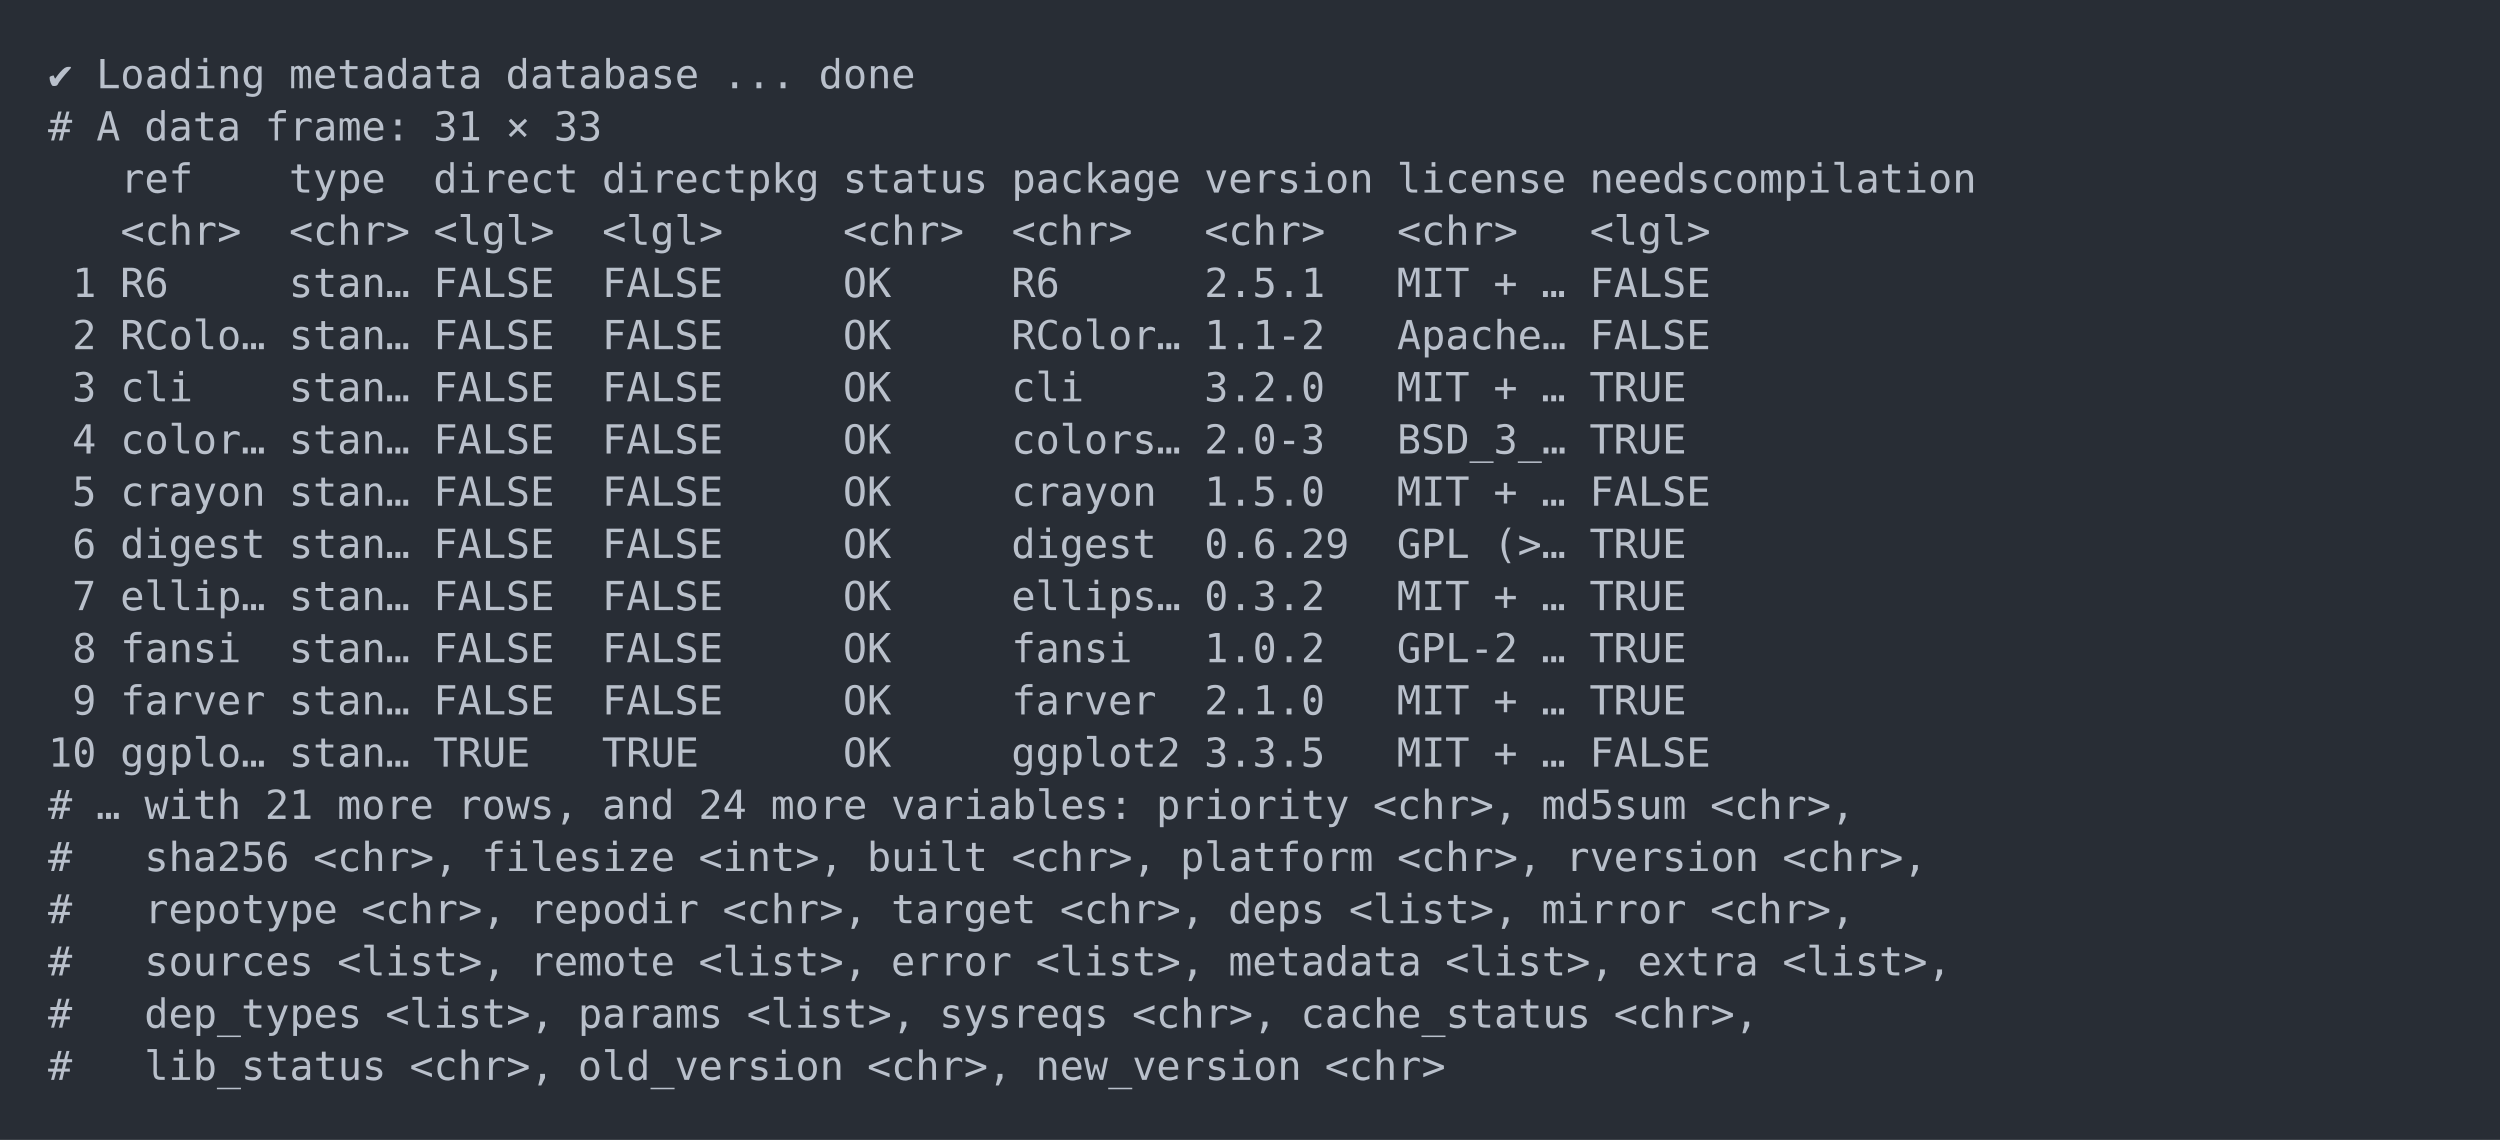
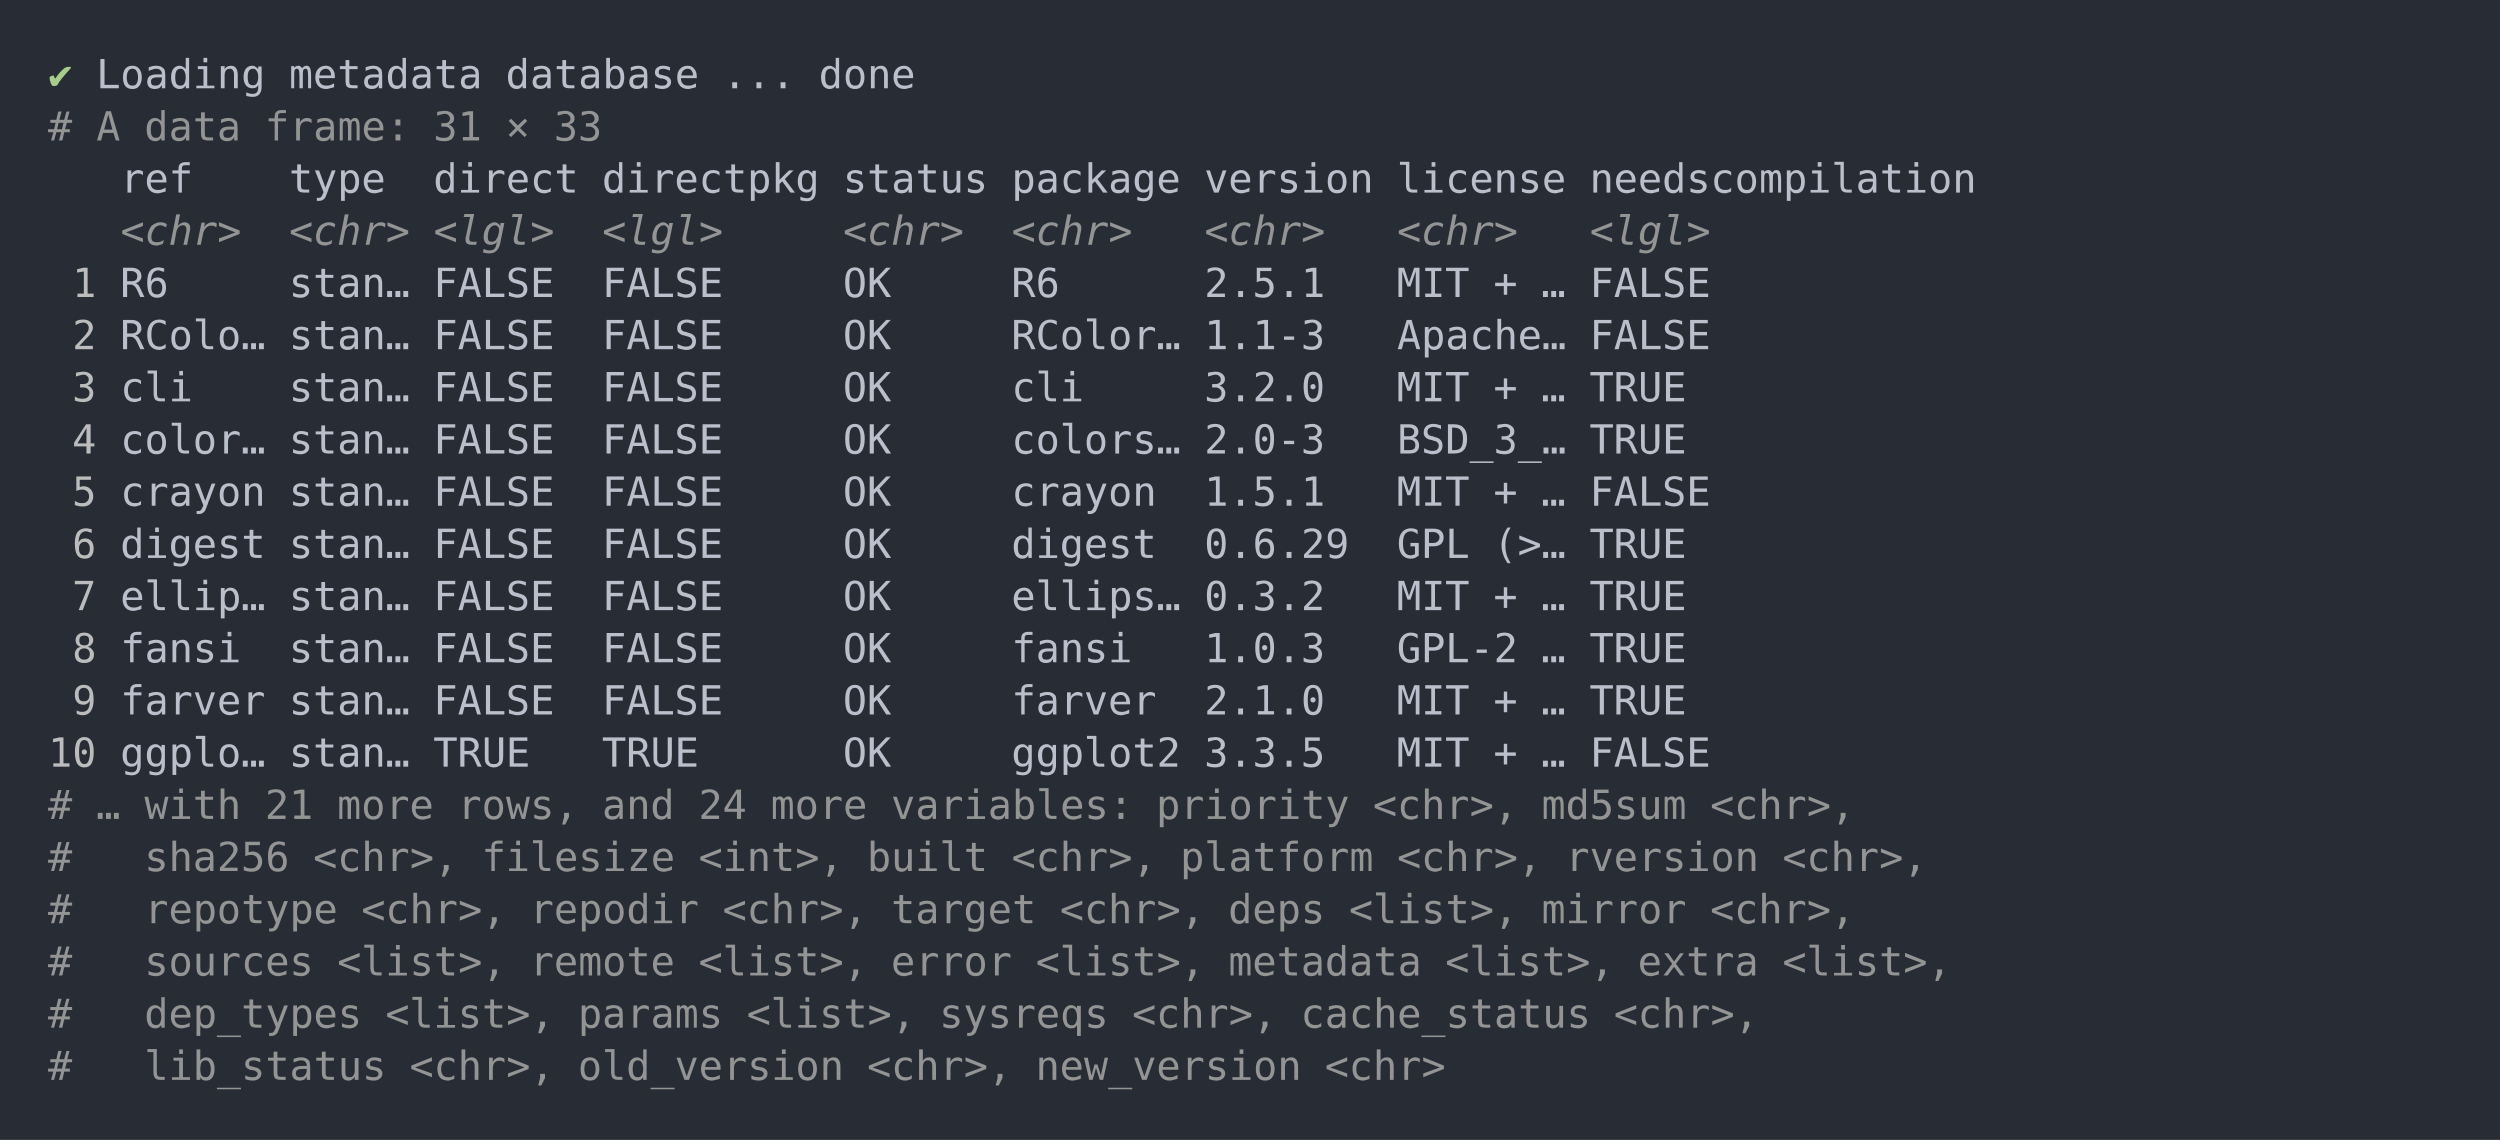
<svg xmlns="http://www.w3.org/2000/svg" xmlns:xlink="http://www.w3.org/1999/xlink" width="1040" height="474.2">
  <rect width="1040" height="474.2" rx="0" ry="0" class="a" />
  <svg height="434.2" viewBox="0 0 100 43.42" width="1000" x="20" y="20">
-     <style>.a{fill:rgb(40,45,53)}.b{font-family:'Fira Code',Monaco,Consolas,Menlo,'Bitstream Vera Sans Mono','Powerline Symbols',monospace}.c{fill:transparent}.d{fill:rgb(185,192,203);white-space:pre}</style>
+     <style>.a{fill:rgb(40,45,53)}.b{font-family:'Fira Code',Monaco,Consolas,Menlo,'Bitstream Vera Sans Mono','Powerline Symbols',monospace}.c{fill:transparent}.d{fill:rgb(168,204,140);white-space:pre}.e{fill:rgb(185,192,203);white-space:pre}.f{fill:rgb(148,148,148);white-space:pre}.g{fill:rgb(148,148,148);font-style:italic;white-space:pre}.h{fill:rgb(188,188,188);white-space:pre}</style>
    <g font-family="'Fira Code',Monaco,Consolas,Menlo,'Bitstream Vera Sans Mono','Powerline Symbols',monospace" font-size="1.67" class="b">
      <defs>
        <symbol id="a">
          <rect height="21" width="100" x="0" y="0" class="c" />
        </symbol>
      </defs>
      <rect height="43.42" width="100" class="a" />
      <svg x="0" y="0" width="100">
        <svg x="0">
          <use xlink:href="#a" />
          <text x="0" y="1.67" class="d">✔</text>
-           <text x="2.004" y="1.67" class="d">Loading</text>
-           <text x="10.02" y="1.67" class="d">metadata</text>
-           <text x="19.038" y="1.67" class="d">database</text>
-           <text x="28.056" y="1.67" class="d">...</text>
-           <text x="32.064" y="1.67" class="d">done</text>
-           <text x="0" y="3.841" class="d">#</text>
-           <text x="2.004" y="3.841" class="d">A</text>
-           <text x="4.008" y="3.841" class="d">data</text>
-           <text x="9.018" y="3.841" class="d">frame:</text>
-           <text x="16.032" y="3.841" class="d">31</text>
-           <text x="19.038" y="3.841" class="d">×</text>
-           <text x="21.042" y="3.841" class="d">33</text>
-           <text x="3.006" y="6.012" class="d">ref</text>
-           <text x="10.02" y="6.012" class="d">type</text>
-           <text x="16.032" y="6.012" class="d">direct</text>
-           <text x="23.046" y="6.012" class="d">directpkg</text>
-           <text x="33.066" y="6.012" class="d">status</text>
-           <text x="40.08" y="6.012" class="d">package</text>
-           <text x="48.096" y="6.012" class="d">version</text>
-           <text x="56.112" y="6.012" class="d">license</text>
-           <text x="64.128" y="6.012" class="d">needscompilation</text>
-           <text x="3.006" y="8.183" class="d">&lt;chr&gt;</text>
-           <text x="10.02" y="8.183" class="d">&lt;chr&gt;</text>
-           <text x="16.032" y="8.183" class="d">&lt;lgl&gt;</text>
-           <text x="23.046" y="8.183" class="d">&lt;lgl&gt;</text>
-           <text x="33.066" y="8.183" class="d">&lt;chr&gt;</text>
-           <text x="40.08" y="8.183" class="d">&lt;chr&gt;</text>
-           <text x="48.096" y="8.183" class="d">&lt;chr&gt;</text>
-           <text x="56.112" y="8.183" class="d">&lt;chr&gt;</text>
-           <text x="64.128" y="8.183" class="d">&lt;lgl&gt;</text>
-           <text x="1.002" y="10.354" class="d">1</text>
-           <text x="3.006" y="10.354" class="d">R6</text>
-           <text x="10.02" y="10.354" class="d">stan…</text>
-           <text x="16.032" y="10.354" class="d">FALSE</text>
-           <text x="23.046" y="10.354" class="d">FALSE</text>
-           <text x="33.066" y="10.354" class="d">OK</text>
-           <text x="40.08" y="10.354" class="d">R6</text>
-           <text x="48.096" y="10.354" class="d">2.5.1</text>
-           <text x="56.112" y="10.354" class="d">MIT</text>
-           <text x="60.12" y="10.354" class="d">+</text>
-           <text x="62.124" y="10.354" class="d">…</text>
-           <text x="64.128" y="10.354" class="d">FALSE</text>
-           <text x="1.002" y="12.525" class="d">2</text>
-           <text x="3.006" y="12.525" class="d">RColo…</text>
-           <text x="10.02" y="12.525" class="d">stan…</text>
-           <text x="16.032" y="12.525" class="d">FALSE</text>
-           <text x="23.046" y="12.525" class="d">FALSE</text>
-           <text x="33.066" y="12.525" class="d">OK</text>
-           <text x="40.08" y="12.525" class="d">RColor…</text>
-           <text x="48.096" y="12.525" class="d">1.1-2</text>
-           <text x="56.112" y="12.525" class="d">Apache…</text>
-           <text x="64.128" y="12.525" class="d">FALSE</text>
-           <text x="1.002" y="14.696" class="d">3</text>
-           <text x="3.006" y="14.696" class="d">cli</text>
-           <text x="10.02" y="14.696" class="d">stan…</text>
-           <text x="16.032" y="14.696" class="d">FALSE</text>
-           <text x="23.046" y="14.696" class="d">FALSE</text>
-           <text x="33.066" y="14.696" class="d">OK</text>
-           <text x="40.08" y="14.696" class="d">cli</text>
-           <text x="48.096" y="14.696" class="d">3.2.0</text>
-           <text x="56.112" y="14.696" class="d">MIT</text>
-           <text x="60.12" y="14.696" class="d">+</text>
-           <text x="62.124" y="14.696" class="d">…</text>
-           <text x="64.128" y="14.696" class="d">TRUE</text>
-           <text x="1.002" y="16.867" class="d">4</text>
-           <text x="3.006" y="16.867" class="d">color…</text>
-           <text x="10.02" y="16.867" class="d">stan…</text>
-           <text x="16.032" y="16.867" class="d">FALSE</text>
-           <text x="23.046" y="16.867" class="d">FALSE</text>
-           <text x="33.066" y="16.867" class="d">OK</text>
-           <text x="40.08" y="16.867" class="d">colors…</text>
-           <text x="48.096" y="16.867" class="d">2.0-3</text>
-           <text x="56.112" y="16.867" class="d">BSD_3_…</text>
-           <text x="64.128" y="16.867" class="d">TRUE</text>
-           <text x="1.002" y="19.038" class="d">5</text>
-           <text x="3.006" y="19.038" class="d">crayon</text>
-           <text x="10.02" y="19.038" class="d">stan…</text>
-           <text x="16.032" y="19.038" class="d">FALSE</text>
-           <text x="23.046" y="19.038" class="d">FALSE</text>
-           <text x="33.066" y="19.038" class="d">OK</text>
-           <text x="40.08" y="19.038" class="d">crayon</text>
-           <text x="48.096" y="19.038" class="d">1.5.0</text>
-           <text x="56.112" y="19.038" class="d">MIT</text>
-           <text x="60.12" y="19.038" class="d">+</text>
-           <text x="62.124" y="19.038" class="d">…</text>
-           <text x="64.128" y="19.038" class="d">FALSE</text>
-           <text x="1.002" y="21.209" class="d">6</text>
-           <text x="3.006" y="21.209" class="d">digest</text>
-           <text x="10.02" y="21.209" class="d">stan…</text>
-           <text x="16.032" y="21.209" class="d">FALSE</text>
-           <text x="23.046" y="21.209" class="d">FALSE</text>
-           <text x="33.066" y="21.209" class="d">OK</text>
-           <text x="40.08" y="21.209" class="d">digest</text>
-           <text x="48.096" y="21.209" class="d">0.6.29</text>
-           <text x="56.112" y="21.209" class="d">GPL</text>
-           <text x="60.12" y="21.209" class="d">(&gt;…</text>
-           <text x="64.128" y="21.209" class="d">TRUE</text>
-           <text x="1.002" y="23.38" class="d">7</text>
-           <text x="3.006" y="23.38" class="d">ellip…</text>
-           <text x="10.02" y="23.38" class="d">stan…</text>
-           <text x="16.032" y="23.38" class="d">FALSE</text>
-           <text x="23.046" y="23.38" class="d">FALSE</text>
-           <text x="33.066" y="23.38" class="d">OK</text>
-           <text x="40.08" y="23.38" class="d">ellips…</text>
-           <text x="48.096" y="23.38" class="d">0.3.2</text>
-           <text x="56.112" y="23.38" class="d">MIT</text>
-           <text x="60.12" y="23.38" class="d">+</text>
-           <text x="62.124" y="23.38" class="d">…</text>
-           <text x="64.128" y="23.38" class="d">TRUE</text>
-           <text x="1.002" y="25.551" class="d">8</text>
-           <text x="3.006" y="25.551" class="d">fansi</text>
-           <text x="10.02" y="25.551" class="d">stan…</text>
-           <text x="16.032" y="25.551" class="d">FALSE</text>
-           <text x="23.046" y="25.551" class="d">FALSE</text>
-           <text x="33.066" y="25.551" class="d">OK</text>
-           <text x="40.08" y="25.551" class="d">fansi</text>
-           <text x="48.096" y="25.551" class="d">1.0.2</text>
-           <text x="56.112" y="25.551" class="d">GPL-2</text>
-           <text x="62.124" y="25.551" class="d">…</text>
-           <text x="64.128" y="25.551" class="d">TRUE</text>
-           <text x="1.002" y="27.722" class="d">9</text>
-           <text x="3.006" y="27.722" class="d">farver</text>
-           <text x="10.02" y="27.722" class="d">stan…</text>
-           <text x="16.032" y="27.722" class="d">FALSE</text>
-           <text x="23.046" y="27.722" class="d">FALSE</text>
-           <text x="33.066" y="27.722" class="d">OK</text>
-           <text x="40.08" y="27.722" class="d">farver</text>
-           <text x="48.096" y="27.722" class="d">2.1.0</text>
-           <text x="56.112" y="27.722" class="d">MIT</text>
-           <text x="60.12" y="27.722" class="d">+</text>
-           <text x="62.124" y="27.722" class="d">…</text>
-           <text x="64.128" y="27.722" class="d">TRUE</text>
-           <text x="0" y="29.893" class="d">10</text>
-           <text x="3.006" y="29.893" class="d">ggplo…</text>
-           <text x="10.02" y="29.893" class="d">stan…</text>
-           <text x="16.032" y="29.893" class="d">TRUE</text>
-           <text x="23.046" y="29.893" class="d">TRUE</text>
-           <text x="33.066" y="29.893" class="d">OK</text>
-           <text x="40.08" y="29.893" class="d">ggplot2</text>
-           <text x="48.096" y="29.893" class="d">3.3.5</text>
-           <text x="56.112" y="29.893" class="d">MIT</text>
-           <text x="60.12" y="29.893" class="d">+</text>
-           <text x="62.124" y="29.893" class="d">…</text>
-           <text x="64.128" y="29.893" class="d">FALSE</text>
-           <text x="0" y="32.064" class="d">#</text>
-           <text x="2.004" y="32.064" class="d">…</text>
-           <text x="4.008" y="32.064" class="d">with</text>
-           <text x="9.018" y="32.064" class="d">21</text>
-           <text x="12.024" y="32.064" class="d">more</text>
-           <text x="17.034" y="32.064" class="d">rows,</text>
-           <text x="23.046" y="32.064" class="d">and</text>
-           <text x="27.054" y="32.064" class="d">24</text>
-           <text x="30.06" y="32.064" class="d">more</text>
-           <text x="35.07" y="32.064" class="d">variables:</text>
-           <text x="46.092" y="32.064" class="d">priority</text>
-           <text x="55.11" y="32.064" class="d">&lt;chr&gt;,</text>
-           <text x="62.124" y="32.064" class="d">md5sum</text>
-           <text x="69.138" y="32.064" class="d">&lt;chr&gt;,</text>
-           <text x="0" y="34.235" class="d">#</text>
-           <text x="4.008" y="34.235" class="d">sha256</text>
-           <text x="11.022" y="34.235" class="d">&lt;chr&gt;,</text>
-           <text x="18.036" y="34.235" class="d">filesize</text>
-           <text x="27.054" y="34.235" class="d">&lt;int&gt;,</text>
-           <text x="34.068" y="34.235" class="d">built</text>
-           <text x="40.08" y="34.235" class="d">&lt;chr&gt;,</text>
-           <text x="47.094" y="34.235" class="d">platform</text>
-           <text x="56.112" y="34.235" class="d">&lt;chr&gt;,</text>
-           <text x="63.126" y="34.235" class="d">rversion</text>
-           <text x="72.144" y="34.235" class="d">&lt;chr&gt;,</text>
-           <text x="0" y="36.406" class="d">#</text>
-           <text x="4.008" y="36.406" class="d">repotype</text>
-           <text x="13.026" y="36.406" class="d">&lt;chr&gt;,</text>
-           <text x="20.04" y="36.406" class="d">repodir</text>
-           <text x="28.056" y="36.406" class="d">&lt;chr&gt;,</text>
-           <text x="35.07" y="36.406" class="d">target</text>
-           <text x="42.084" y="36.406" class="d">&lt;chr&gt;,</text>
-           <text x="49.098" y="36.406" class="d">deps</text>
-           <text x="54.108" y="36.406" class="d">&lt;list&gt;,</text>
-           <text x="62.124" y="36.406" class="d">mirror</text>
-           <text x="69.138" y="36.406" class="d">&lt;chr&gt;,</text>
-           <text x="0" y="38.577" class="d">#</text>
-           <text x="4.008" y="38.577" class="d">sources</text>
-           <text x="12.024" y="38.577" class="d">&lt;list&gt;,</text>
-           <text x="20.04" y="38.577" class="d">remote</text>
-           <text x="27.054" y="38.577" class="d">&lt;list&gt;,</text>
-           <text x="35.07" y="38.577" class="d">error</text>
-           <text x="41.082" y="38.577" class="d">&lt;list&gt;,</text>
-           <text x="49.098" y="38.577" class="d">metadata</text>
-           <text x="58.116" y="38.577" class="d">&lt;list&gt;,</text>
-           <text x="66.132" y="38.577" class="d">extra</text>
-           <text x="72.144" y="38.577" class="d">&lt;list&gt;,</text>
-           <text x="0" y="40.748" class="d">#</text>
-           <text x="4.008" y="40.748" class="d">dep_types</text>
-           <text x="14.028" y="40.748" class="d">&lt;list&gt;,</text>
-           <text x="22.044" y="40.748" class="d">params</text>
-           <text x="29.058" y="40.748" class="d">&lt;list&gt;,</text>
-           <text x="37.074" y="40.748" class="d">sysreqs</text>
-           <text x="45.09" y="40.748" class="d">&lt;chr&gt;,</text>
-           <text x="52.104" y="40.748" class="d">cache_status</text>
-           <text x="65.13" y="40.748" class="d">&lt;chr&gt;,</text>
-           <text x="0" y="42.919" class="d">#</text>
-           <text x="4.008" y="42.919" class="d">lib_status</text>
-           <text x="15.03" y="42.919" class="d">&lt;chr&gt;,</text>
-           <text x="22.044" y="42.919" class="d">old_version</text>
-           <text x="34.068" y="42.919" class="d">&lt;chr&gt;,</text>
-           <text x="41.082" y="42.919" class="d">new_version</text>
-           <text x="53.106" y="42.919" class="d">&lt;chr&gt;</text>
+           <text x="2.004" y="1.67" class="e">Loading</text>
+           <text x="10.02" y="1.67" class="e">metadata</text>
+           <text x="19.038" y="1.67" class="e">database</text>
+           <text x="28.056" y="1.67" class="e">...</text>
+           <text x="32.064" y="1.67" class="e">done</text>
+           <text x="0" y="3.841" class="f">#</text>
+           <text x="2.004" y="3.841" class="f">A</text>
+           <text x="4.008" y="3.841" class="f">data</text>
+           <text x="9.018" y="3.841" class="f">frame:</text>
+           <text x="16.032" y="3.841" class="f">31</text>
+           <text x="19.038" y="3.841" class="f">×</text>
+           <text x="21.042" y="3.841" class="f">33</text>
+           <text x="3.006" y="6.012" class="e">ref</text>
+           <text x="10.02" y="6.012" class="e">type</text>
+           <text x="16.032" y="6.012" class="e">direct</text>
+           <text x="23.046" y="6.012" class="e">directpkg</text>
+           <text x="33.066" y="6.012" class="e">status</text>
+           <text x="40.08" y="6.012" class="e">package</text>
+           <text x="48.096" y="6.012" class="e">version</text>
+           <text x="56.112" y="6.012" class="e">license</text>
+           <text x="64.128" y="6.012" class="e">needscompilation</text>
+           <text x="3.006" y="8.183" class="g">&lt;chr&gt;</text>
+           <text x="10.02" y="8.183" class="g">&lt;chr&gt;</text>
+           <text x="16.032" y="8.183" class="g">&lt;lgl&gt;</text>
+           <text x="23.046" y="8.183" class="g">&lt;lgl&gt;</text>
+           <text x="33.066" y="8.183" class="g">&lt;chr&gt;</text>
+           <text x="40.08" y="8.183" class="g">&lt;chr&gt;</text>
+           <text x="48.096" y="8.183" class="g">&lt;chr&gt;</text>
+           <text x="56.112" y="8.183" class="g">&lt;chr&gt;</text>
+           <text x="64.128" y="8.183" class="g">&lt;lgl&gt;</text>
+           <text x="1.002" y="10.354" class="h">1</text>
+           <text x="3.006" y="10.354" class="e">R6</text>
+           <text x="10.02" y="10.354" class="e">stan…</text>
+           <text x="16.032" y="10.354" class="e">FALSE</text>
+           <text x="23.046" y="10.354" class="e">FALSE</text>
+           <text x="33.066" y="10.354" class="e">OK</text>
+           <text x="40.08" y="10.354" class="e">R6</text>
+           <text x="48.096" y="10.354" class="e">2.5.1</text>
+           <text x="56.112" y="10.354" class="e">MIT</text>
+           <text x="60.12" y="10.354" class="e">+</text>
+           <text x="62.124" y="10.354" class="e">…</text>
+           <text x="64.128" y="10.354" class="e">FALSE</text>
+           <text x="1.002" y="12.525" class="h">2</text>
+           <text x="3.006" y="12.525" class="e">RColo…</text>
+           <text x="10.02" y="12.525" class="e">stan…</text>
+           <text x="16.032" y="12.525" class="e">FALSE</text>
+           <text x="23.046" y="12.525" class="e">FALSE</text>
+           <text x="33.066" y="12.525" class="e">OK</text>
+           <text x="40.08" y="12.525" class="e">RColor…</text>
+           <text x="48.096" y="12.525" class="e">1.1-3</text>
+           <text x="56.112" y="12.525" class="e">Apache…</text>
+           <text x="64.128" y="12.525" class="e">FALSE</text>
+           <text x="1.002" y="14.696" class="h">3</text>
+           <text x="3.006" y="14.696" class="e">cli</text>
+           <text x="10.02" y="14.696" class="e">stan…</text>
+           <text x="16.032" y="14.696" class="e">FALSE</text>
+           <text x="23.046" y="14.696" class="e">FALSE</text>
+           <text x="33.066" y="14.696" class="e">OK</text>
+           <text x="40.08" y="14.696" class="e">cli</text>
+           <text x="48.096" y="14.696" class="e">3.2.0</text>
+           <text x="56.112" y="14.696" class="e">MIT</text>
+           <text x="60.12" y="14.696" class="e">+</text>
+           <text x="62.124" y="14.696" class="e">…</text>
+           <text x="64.128" y="14.696" class="e">TRUE</text>
+           <text x="1.002" y="16.867" class="h">4</text>
+           <text x="3.006" y="16.867" class="e">color…</text>
+           <text x="10.02" y="16.867" class="e">stan…</text>
+           <text x="16.032" y="16.867" class="e">FALSE</text>
+           <text x="23.046" y="16.867" class="e">FALSE</text>
+           <text x="33.066" y="16.867" class="e">OK</text>
+           <text x="40.08" y="16.867" class="e">colors…</text>
+           <text x="48.096" y="16.867" class="e">2.0-3</text>
+           <text x="56.112" y="16.867" class="e">BSD_3_…</text>
+           <text x="64.128" y="16.867" class="e">TRUE</text>
+           <text x="1.002" y="19.038" class="h">5</text>
+           <text x="3.006" y="19.038" class="e">crayon</text>
+           <text x="10.02" y="19.038" class="e">stan…</text>
+           <text x="16.032" y="19.038" class="e">FALSE</text>
+           <text x="23.046" y="19.038" class="e">FALSE</text>
+           <text x="33.066" y="19.038" class="e">OK</text>
+           <text x="40.08" y="19.038" class="e">crayon</text>
+           <text x="48.096" y="19.038" class="e">1.5.1</text>
+           <text x="56.112" y="19.038" class="e">MIT</text>
+           <text x="60.12" y="19.038" class="e">+</text>
+           <text x="62.124" y="19.038" class="e">…</text>
+           <text x="64.128" y="19.038" class="e">FALSE</text>
+           <text x="1.002" y="21.209" class="h">6</text>
+           <text x="3.006" y="21.209" class="e">digest</text>
+           <text x="10.02" y="21.209" class="e">stan…</text>
+           <text x="16.032" y="21.209" class="e">FALSE</text>
+           <text x="23.046" y="21.209" class="e">FALSE</text>
+           <text x="33.066" y="21.209" class="e">OK</text>
+           <text x="40.08" y="21.209" class="e">digest</text>
+           <text x="48.096" y="21.209" class="e">0.6.29</text>
+           <text x="56.112" y="21.209" class="e">GPL</text>
+           <text x="60.12" y="21.209" class="e">(&gt;…</text>
+           <text x="64.128" y="21.209" class="e">TRUE</text>
+           <text x="1.002" y="23.38" class="h">7</text>
+           <text x="3.006" y="23.38" class="e">ellip…</text>
+           <text x="10.02" y="23.38" class="e">stan…</text>
+           <text x="16.032" y="23.38" class="e">FALSE</text>
+           <text x="23.046" y="23.38" class="e">FALSE</text>
+           <text x="33.066" y="23.38" class="e">OK</text>
+           <text x="40.08" y="23.38" class="e">ellips…</text>
+           <text x="48.096" y="23.38" class="e">0.3.2</text>
+           <text x="56.112" y="23.38" class="e">MIT</text>
+           <text x="60.12" y="23.38" class="e">+</text>
+           <text x="62.124" y="23.38" class="e">…</text>
+           <text x="64.128" y="23.38" class="e">TRUE</text>
+           <text x="1.002" y="25.551" class="h">8</text>
+           <text x="3.006" y="25.551" class="e">fansi</text>
+           <text x="10.02" y="25.551" class="e">stan…</text>
+           <text x="16.032" y="25.551" class="e">FALSE</text>
+           <text x="23.046" y="25.551" class="e">FALSE</text>
+           <text x="33.066" y="25.551" class="e">OK</text>
+           <text x="40.08" y="25.551" class="e">fansi</text>
+           <text x="48.096" y="25.551" class="e">1.0.3</text>
+           <text x="56.112" y="25.551" class="e">GPL-2</text>
+           <text x="62.124" y="25.551" class="e">…</text>
+           <text x="64.128" y="25.551" class="e">TRUE</text>
+           <text x="1.002" y="27.722" class="h">9</text>
+           <text x="3.006" y="27.722" class="e">farver</text>
+           <text x="10.02" y="27.722" class="e">stan…</text>
+           <text x="16.032" y="27.722" class="e">FALSE</text>
+           <text x="23.046" y="27.722" class="e">FALSE</text>
+           <text x="33.066" y="27.722" class="e">OK</text>
+           <text x="40.08" y="27.722" class="e">farver</text>
+           <text x="48.096" y="27.722" class="e">2.1.0</text>
+           <text x="56.112" y="27.722" class="e">MIT</text>
+           <text x="60.12" y="27.722" class="e">+</text>
+           <text x="62.124" y="27.722" class="e">…</text>
+           <text x="64.128" y="27.722" class="e">TRUE</text>
+           <text x="0" y="29.893" class="h">10</text>
+           <text x="3.006" y="29.893" class="e">ggplo…</text>
+           <text x="10.02" y="29.893" class="e">stan…</text>
+           <text x="16.032" y="29.893" class="e">TRUE</text>
+           <text x="23.046" y="29.893" class="e">TRUE</text>
+           <text x="33.066" y="29.893" class="e">OK</text>
+           <text x="40.08" y="29.893" class="e">ggplot2</text>
+           <text x="48.096" y="29.893" class="e">3.3.5</text>
+           <text x="56.112" y="29.893" class="e">MIT</text>
+           <text x="60.12" y="29.893" class="e">+</text>
+           <text x="62.124" y="29.893" class="e">…</text>
+           <text x="64.128" y="29.893" class="e">FALSE</text>
+           <text x="0" y="32.064" class="f">#</text>
+           <text x="2.004" y="32.064" class="f">…</text>
+           <text x="4.008" y="32.064" class="f">with</text>
+           <text x="9.018" y="32.064" class="f">21</text>
+           <text x="12.024" y="32.064" class="f">more</text>
+           <text x="17.034" y="32.064" class="f">rows,</text>
+           <text x="23.046" y="32.064" class="f">and</text>
+           <text x="27.054" y="32.064" class="f">24</text>
+           <text x="30.06" y="32.064" class="f">more</text>
+           <text x="35.07" y="32.064" class="f">variables:</text>
+           <text x="46.092" y="32.064" class="f">priority</text>
+           <text x="55.11" y="32.064" class="f">&lt;chr&gt;,</text>
+           <text x="62.124" y="32.064" class="f">md5sum</text>
+           <text x="69.138" y="32.064" class="f">&lt;chr&gt;,</text>
+           <text x="0" y="34.235" class="f">#</text>
+           <text x="4.008" y="34.235" class="f">sha256</text>
+           <text x="11.022" y="34.235" class="f">&lt;chr&gt;,</text>
+           <text x="18.036" y="34.235" class="f">filesize</text>
+           <text x="27.054" y="34.235" class="f">&lt;int&gt;,</text>
+           <text x="34.068" y="34.235" class="f">built</text>
+           <text x="40.08" y="34.235" class="f">&lt;chr&gt;,</text>
+           <text x="47.094" y="34.235" class="f">platform</text>
+           <text x="56.112" y="34.235" class="f">&lt;chr&gt;,</text>
+           <text x="63.126" y="34.235" class="f">rversion</text>
+           <text x="72.144" y="34.235" class="f">&lt;chr&gt;,</text>
+           <text x="0" y="36.406" class="f">#</text>
+           <text x="4.008" y="36.406" class="f">repotype</text>
+           <text x="13.026" y="36.406" class="f">&lt;chr&gt;,</text>
+           <text x="20.04" y="36.406" class="f">repodir</text>
+           <text x="28.056" y="36.406" class="f">&lt;chr&gt;,</text>
+           <text x="35.07" y="36.406" class="f">target</text>
+           <text x="42.084" y="36.406" class="f">&lt;chr&gt;,</text>
+           <text x="49.098" y="36.406" class="f">deps</text>
+           <text x="54.108" y="36.406" class="f">&lt;list&gt;,</text>
+           <text x="62.124" y="36.406" class="f">mirror</text>
+           <text x="69.138" y="36.406" class="f">&lt;chr&gt;,</text>
+           <text x="0" y="38.577" class="f">#</text>
+           <text x="4.008" y="38.577" class="f">sources</text>
+           <text x="12.024" y="38.577" class="f">&lt;list&gt;,</text>
+           <text x="20.04" y="38.577" class="f">remote</text>
+           <text x="27.054" y="38.577" class="f">&lt;list&gt;,</text>
+           <text x="35.07" y="38.577" class="f">error</text>
+           <text x="41.082" y="38.577" class="f">&lt;list&gt;,</text>
+           <text x="49.098" y="38.577" class="f">metadata</text>
+           <text x="58.116" y="38.577" class="f">&lt;list&gt;,</text>
+           <text x="66.132" y="38.577" class="f">extra</text>
+           <text x="72.144" y="38.577" class="f">&lt;list&gt;,</text>
+           <text x="0" y="40.748" class="f">#</text>
+           <text x="4.008" y="40.748" class="f">dep_types</text>
+           <text x="14.028" y="40.748" class="f">&lt;list&gt;,</text>
+           <text x="22.044" y="40.748" class="f">params</text>
+           <text x="29.058" y="40.748" class="f">&lt;list&gt;,</text>
+           <text x="37.074" y="40.748" class="f">sysreqs</text>
+           <text x="45.09" y="40.748" class="f">&lt;chr&gt;,</text>
+           <text x="52.104" y="40.748" class="f">cache_status</text>
+           <text x="65.13" y="40.748" class="f">&lt;chr&gt;,</text>
+           <text x="0" y="42.919" class="f">#</text>
+           <text x="4.008" y="42.919" class="f">lib_status</text>
+           <text x="15.03" y="42.919" class="f">&lt;chr&gt;,</text>
+           <text x="22.044" y="42.919" class="f">old_version</text>
+           <text x="34.068" y="42.919" class="f">&lt;chr&gt;,</text>
+           <text x="41.082" y="42.919" class="f">new_version</text>
+           <text x="53.106" y="42.919" class="f">&lt;chr&gt;</text>
        </svg>
      </svg>
    </g>
  </svg>
</svg>
